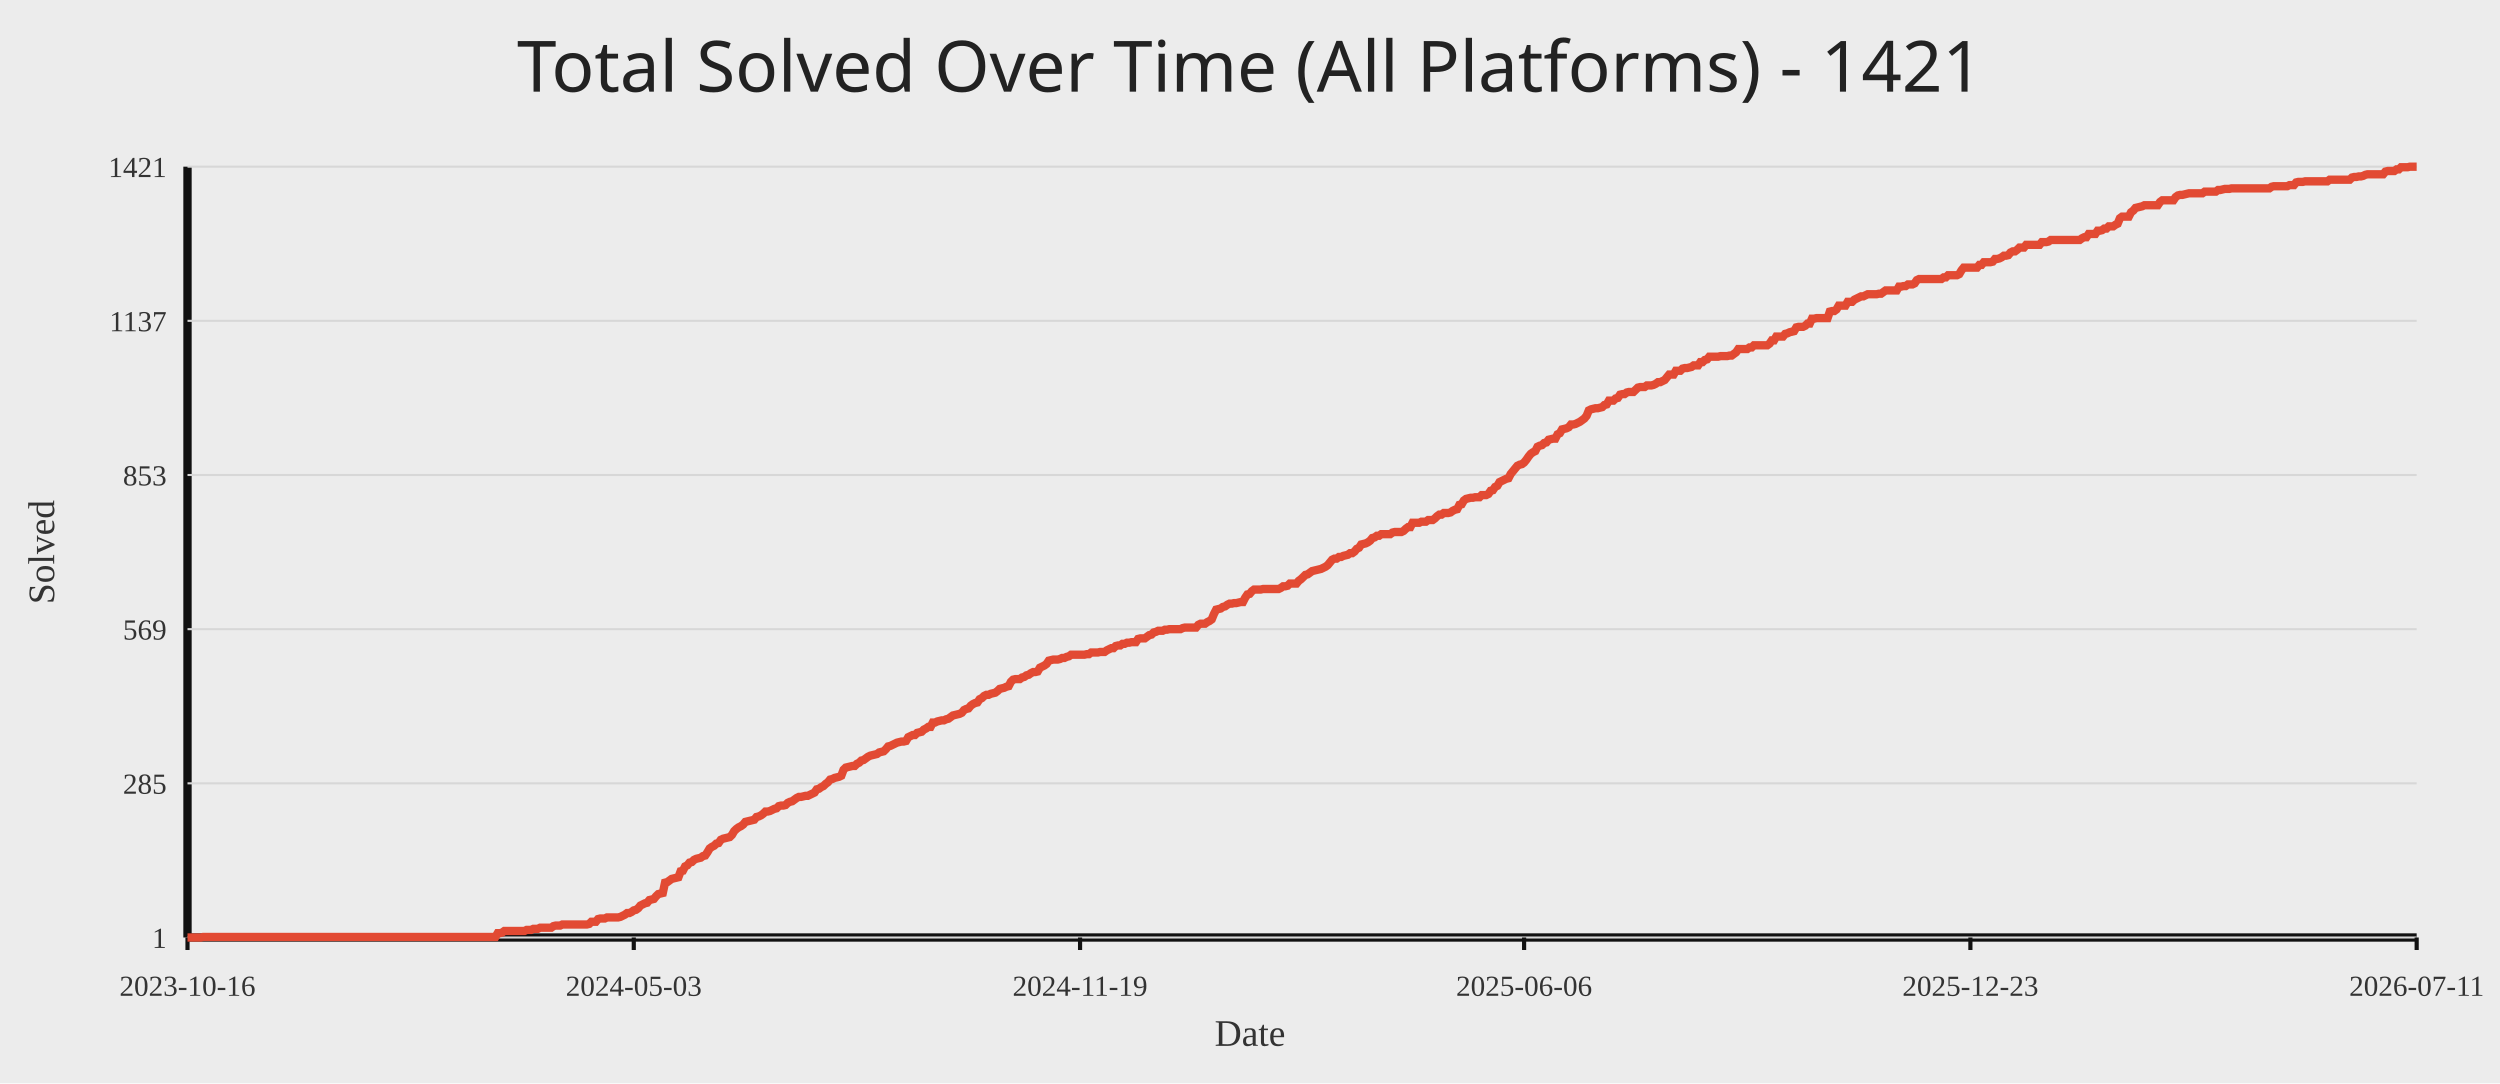
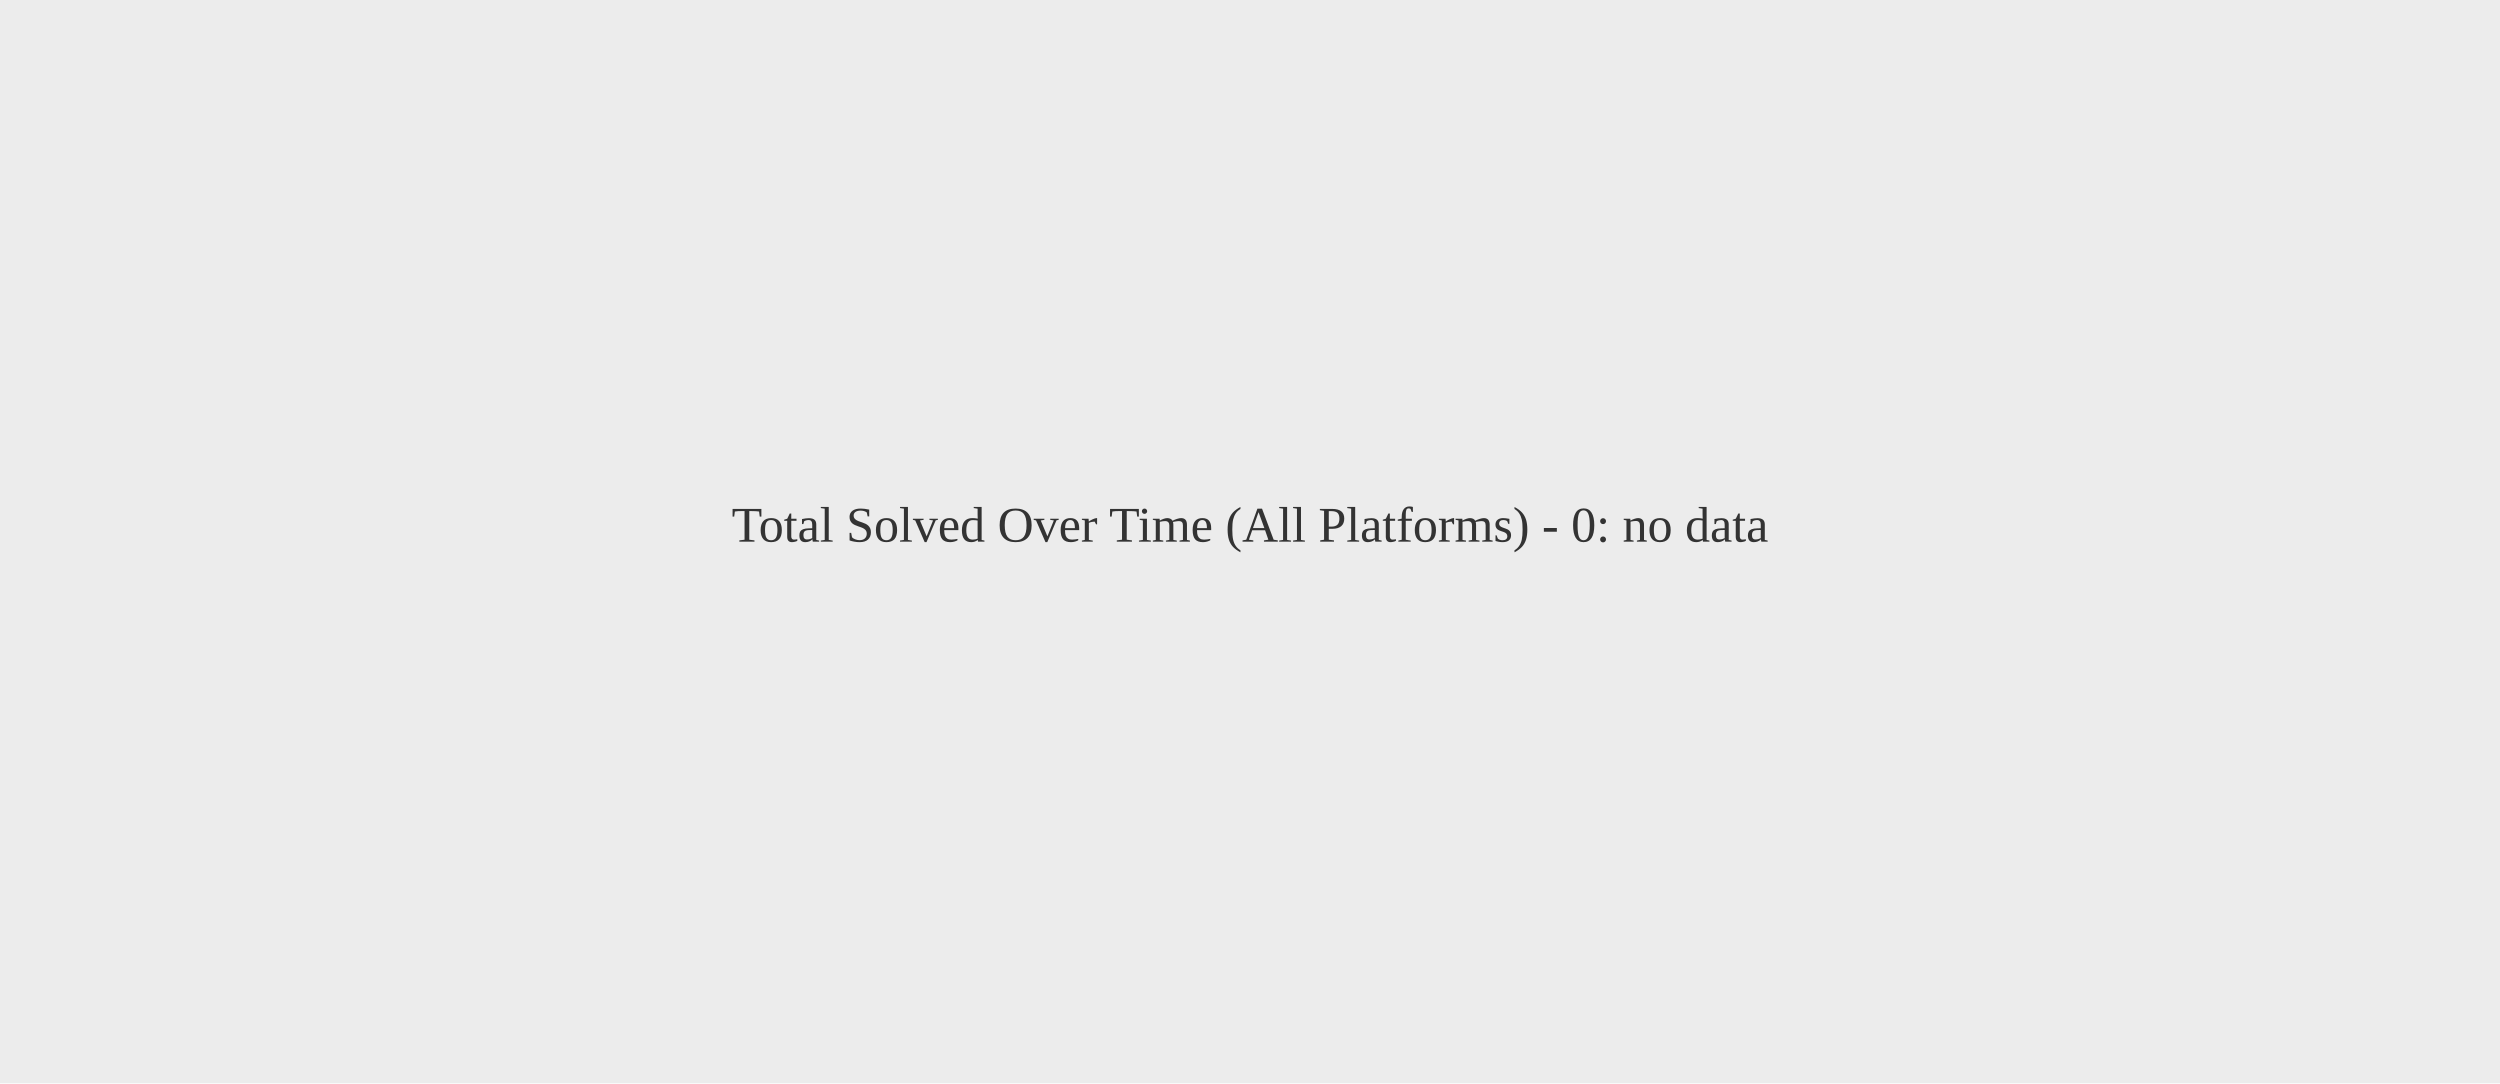
<svg xmlns="http://www.w3.org/2000/svg" width="1200" height="520">
  <rect width="100%" height="100%" fill="#ececec" />
-   <text x="50%" y="44" text-anchor="middle" fill="#222" font-size="34" font-family="Comic Sans MS, Segoe UI">Total Solved Over Time (All Platforms) - 1421</text>
-   <line x1="90" y1="450" x2="1160" y2="450" stroke="#111" stroke-width="4" />
-   <line x1="90" y1="80" x2="90" y2="450" stroke="#111" stroke-width="4" />
-   <line x1="90" y1="450.00" x2="1160" y2="450.00" stroke="#d7d7d7" stroke-width="1" />
-   <text x="80" y="455.00" text-anchor="end" fill="#333" font-size="14">1</text>
-   <line x1="90" y1="376.00" x2="1160" y2="376.00" stroke="#d7d7d7" stroke-width="1" />
-   <text x="80" y="381.00" text-anchor="end" fill="#333" font-size="14">285</text>
-   <line x1="90" y1="302.00" x2="1160" y2="302.00" stroke="#d7d7d7" stroke-width="1" />
-   <text x="80" y="307.00" text-anchor="end" fill="#333" font-size="14">569</text>
-   <line x1="90" y1="228.00" x2="1160" y2="228.00" stroke="#d7d7d7" stroke-width="1" />
-   <text x="80" y="233.00" text-anchor="end" fill="#333" font-size="14">853</text>
-   <line x1="90" y1="154.00" x2="1160" y2="154.00" stroke="#d7d7d7" stroke-width="1" />
-   <text x="80" y="159.00" text-anchor="end" fill="#333" font-size="14">1137</text>
-   <line x1="90" y1="80.00" x2="1160" y2="80.00" stroke="#d7d7d7" stroke-width="1" />
-   <text x="80" y="85.00" text-anchor="end" fill="#333" font-size="14">1421</text>
-   <line x1="90.00" y1="450" x2="90.00" y2="456" stroke="#111" stroke-width="2" />
-   <text x="90.00" y="478" text-anchor="middle" fill="#333" font-size="14">2023-10-16</text>
-   <line x1="304.21" y1="450" x2="304.21" y2="456" stroke="#111" stroke-width="2" />
-   <text x="304.21" y="478" text-anchor="middle" fill="#333" font-size="14">2024-05-03</text>
-   <line x1="518.43" y1="450" x2="518.43" y2="456" stroke="#111" stroke-width="2" />
-   <text x="518.43" y="478" text-anchor="middle" fill="#333" font-size="14">2024-11-19</text>
-   <line x1="731.57" y1="450" x2="731.57" y2="456" stroke="#111" stroke-width="2" />
-   <text x="731.57" y="478" text-anchor="middle" fill="#333" font-size="14">2025-06-06</text>
-   <line x1="945.79" y1="450" x2="945.79" y2="456" stroke="#111" stroke-width="2" />
-   <text x="945.79" y="478" text-anchor="middle" fill="#333" font-size="14">2025-12-23</text>
-   <line x1="1160.00" y1="450" x2="1160.00" y2="456" stroke="#111" stroke-width="2" />
-   <text x="1160.00" y="478" text-anchor="middle" fill="#333" font-size="14">2026-07-11</text>
-   <polyline fill="none" stroke="#e24a33" stroke-width="4" points="90.00,450.00 91.07,450.00 92.14,450.00 93.21,450.00 94.28,450.00 95.36,450.00 96.43,450.00 97.50,449.74 98.57,449.74 99.64,449.74 100.71,449.74 101.78,449.74 102.85,449.74 103.92,449.74 104.99,449.74 106.07,449.74 107.14,449.74 108.21,449.74 109.28,449.74 110.35,449.74 111.42,449.74 112.49,449.74 113.56,449.74 114.63,449.74 115.71,449.74 116.78,449.74 117.85,449.74 118.92,449.74 119.99,449.74 121.06,449.74 122.13,449.74 123.20,449.74 124.27,449.74 125.35,449.74 126.42,449.74 127.49,449.74 128.56,449.74 129.63,449.74 130.70,449.74 131.77,449.74 132.84,449.74 133.91,449.74 134.98,449.74 136.06,449.74 137.13,449.74 138.20,449.74 139.27,449.74 140.34,449.74 141.41,449.74 142.48,449.74 143.55,449.74 144.62,449.74 145.70,449.74 146.77,449.74 147.84,449.74 148.91,449.74 149.98,449.74 151.05,449.74 152.12,449.74 153.19,449.74 154.26,449.74 155.34,449.74 156.41,449.74 157.48,449.74 158.55,449.74 159.62,449.74 160.69,449.74 161.76,449.74 162.83,449.74 163.90,449.74 164.97,449.74 166.05,449.74 167.12,449.74 168.19,449.74 169.26,449.74 170.33,449.74 171.40,449.74 172.47,449.74 173.54,449.74 174.61,449.74 175.69,449.74 176.76,449.74 177.83,449.74 178.90,449.74 179.97,449.74 181.04,449.74 182.11,449.74 183.18,449.74 184.25,449.74 185.33,449.74 186.40,449.74 187.47,449.74 188.54,449.74 189.61,449.74 190.68,449.74 191.75,449.74 192.82,449.74 193.89,449.74 194.96,449.74 196.04,449.74 197.11,449.74 198.18,449.74 199.25,449.74 200.32,449.74 201.39,449.74 202.46,449.74 203.53,449.74 204.60,449.74 205.68,449.74 206.75,449.74 207.82,449.74 208.89,449.74 209.96,449.74 211.03,449.74 212.10,449.74 213.17,449.74 214.24,449.74 215.32,449.74 216.39,449.74 217.46,449.74 218.53,449.74 219.60,449.74 220.67,449.74 221.74,449.74 222.81,449.74 223.88,449.74 224.95,449.74 226.03,449.74 227.10,449.74 228.17,449.74 229.24,449.74 230.31,449.74 231.38,449.74 232.45,449.74 233.52,449.74 234.59,449.74 235.67,449.74 236.74,449.74 237.81,449.74 238.88,447.92 239.95,447.92 241.02,447.65 242.09,446.87 243.16,446.87 244.23,446.87 245.31,446.87 246.38,446.87 247.45,446.87 248.52,446.87 249.59,446.87 250.66,446.87 251.73,446.87 252.80,446.35 253.87,446.35 254.94,446.35 256.02,445.83 257.09,445.83 258.16,445.83 259.23,445.31 260.30,445.31 261.37,445.31 262.44,445.31 263.51,445.31 264.58,445.31 265.66,444.53 266.73,444.27 267.80,444.27 268.87,444.27 269.94,443.75 271.01,443.75 272.08,443.75 273.15,443.75 274.22,443.75 275.30,443.75 276.37,443.75 277.44,443.75 278.51,443.75 279.58,443.75 280.65,443.75 281.72,443.75 282.79,443.49 283.86,442.44 284.93,442.44 286.01,442.44 287.08,441.14 288.15,440.88 289.22,440.88 290.29,440.88 291.36,440.36 292.43,440.36 293.50,440.36 294.57,440.36 295.65,440.36 296.72,440.36 297.79,440.10 298.86,439.58 299.93,439.06 301.00,438.27 302.07,438.27 303.14,437.75 304.21,436.97 305.29,436.71 306.36,435.93 307.43,434.63 308.50,434.11 309.57,433.58 310.64,433.32 311.71,432.02 312.78,431.76 313.85,431.50 314.92,430.20 316.00,429.15 317.07,428.89 318.14,428.63 319.21,423.68 320.28,423.42 321.35,422.64 322.42,421.86 323.49,421.60 324.56,421.34 325.64,421.08 326.71,418.21 327.78,417.95 328.85,415.87 329.92,415.35 330.99,414.04 332.06,413.78 333.13,412.74 334.20,412.22 335.28,411.96 336.35,411.70 337.42,410.92 338.49,410.65 339.56,409.09 340.63,407.27 341.70,406.49 342.77,405.96 343.84,404.92 344.91,404.66 345.99,403.10 347.06,402.58 348.13,402.32 349.20,402.06 350.27,401.80 351.34,400.75 352.41,398.93 353.48,397.89 354.55,397.11 355.63,396.58 356.70,395.80 357.77,394.50 358.84,394.24 359.91,393.98 360.98,393.72 362.05,393.46 363.12,392.15 364.19,391.89 365.27,391.37 366.34,390.59 367.41,389.55 368.48,389.55 369.55,389.29 370.62,388.77 371.69,388.25 372.76,387.99 373.83,386.94 374.90,386.68 375.98,386.68 377.05,386.42 378.12,385.38 379.19,384.86 380.26,384.60 381.33,383.82 382.40,383.04 383.47,382.51 384.54,382.51 385.62,382.25 386.69,381.99 387.76,381.99 388.83,381.47 389.90,380.95 390.97,380.43 392.04,378.87 393.11,378.61 394.18,377.82 395.26,377.30 396.33,376.26 397.40,375.48 398.47,374.18 399.54,373.92 400.61,373.39 401.68,373.13 402.75,372.87 403.82,372.35 404.89,369.49 405.97,368.44 407.04,368.18 408.11,367.92 409.18,367.66 410.25,367.66 411.32,366.62 412.39,366.10 413.46,365.06 414.53,364.80 415.61,364.01 416.68,363.23 417.75,362.71 418.82,362.45 419.89,362.19 420.96,361.93 422.03,361.15 423.10,360.89 424.17,360.63 425.25,359.58 426.32,358.28 427.39,358.02 428.46,357.50 429.53,356.98 430.60,356.46 431.67,356.20 432.74,355.94 433.81,355.94 434.88,355.68 435.96,353.85 437.03,353.33 438.10,352.81 439.17,352.81 440.24,351.77 441.31,351.51 442.38,351.25 443.45,350.20 444.52,349.68 445.60,348.90 446.67,348.90 447.74,346.82 448.81,346.82 449.88,346.30 450.95,346.04 452.02,345.77 453.09,345.77 454.16,345.25 455.24,344.99 456.31,344.21 457.38,343.43 458.45,343.17 459.52,342.91 460.59,342.65 461.66,342.13 462.73,340.82 463.80,340.30 464.87,340.04 465.95,338.74 467.02,337.96 468.09,337.44 469.16,337.18 470.23,335.61 471.30,335.09 472.37,334.05 473.44,333.53 474.51,333.53 475.59,333.01 476.66,332.75 477.73,332.49 478.80,331.70 479.87,330.66 480.94,330.40 482.01,330.14 483.08,329.62 484.15,329.36 485.23,327.27 486.30,326.23 487.37,325.97 488.44,325.97 489.51,325.97 490.58,325.19 491.65,324.93 492.72,324.15 493.79,323.89 494.86,323.11 495.94,322.58 497.01,322.58 498.08,322.32 499.15,320.50 500.22,319.98 501.29,319.46 502.36,318.68 503.43,317.11 504.50,316.85 505.58,316.59 506.65,316.59 507.72,316.59 508.79,316.33 509.86,315.81 510.93,315.81 512.00,315.29 513.07,315.03 514.14,314.25 515.22,314.25 516.29,314.25 517.36,314.25 518.43,314.25 519.50,314.25 520.57,314.25 521.64,313.99 522.71,313.99 523.78,313.20 524.85,313.20 525.93,313.20 527.00,313.20 528.07,312.94 529.14,312.94 530.21,312.94 531.28,312.16 532.35,311.64 533.42,311.12 534.49,311.12 535.57,310.08 536.64,309.82 537.71,309.82 538.78,309.04 539.85,309.04 540.92,308.51 541.99,308.51 543.06,308.25 544.13,308.25 545.21,308.25 546.28,306.69 547.35,306.43 548.42,306.43 549.49,306.43 550.56,305.65 551.63,304.87 552.70,304.61 553.77,303.56 554.84,303.30 555.92,302.78 556.99,302.78 558.06,302.78 559.13,302.26 560.20,302.26 561.27,302.00 562.34,302.00 563.41,302.00 564.48,302.00 565.56,302.00 566.63,302.00 567.70,301.48 568.77,301.22 569.84,301.22 570.91,301.22 571.98,301.22 573.05,301.22 574.12,301.22 575.20,299.92 576.27,299.39 577.34,299.39 578.41,299.39 579.48,298.61 580.55,298.09 581.62,297.31 582.69,294.70 583.76,292.62 584.83,292.36 585.91,292.10 586.98,291.32 588.05,291.06 589.12,290.27 590.19,289.75 591.26,289.75 592.33,289.49 593.40,289.49 594.47,289.23 595.55,288.97 596.62,288.97 597.69,286.89 598.76,285.32 599.83,285.06 600.90,283.76 601.97,282.98 603.04,282.98 604.11,282.98 605.19,282.98 606.26,282.72 607.33,282.72 608.40,282.72 609.47,282.72 610.54,282.72 611.61,282.72 612.68,282.72 613.75,282.72 614.82,282.20 615.90,281.42 616.97,281.42 618.04,281.15 619.11,280.11 620.18,280.11 621.25,280.11 622.32,280.11 623.39,278.81 624.46,278.03 625.54,276.99 626.61,275.94 627.68,275.68 628.75,274.90 629.82,274.12 630.89,273.86 631.96,273.60 633.03,273.34 634.10,273.08 635.18,272.56 636.25,272.04 637.32,271.25 638.39,269.95 639.46,268.65 640.53,268.13 641.60,268.13 642.67,267.35 643.74,267.35 644.81,266.82 645.89,266.56 646.96,266.30 648.03,265.52 649.10,265.52 650.17,264.74 651.24,263.44 652.31,262.92 653.38,261.35 654.45,261.09 655.53,260.83 656.60,260.31 657.67,259.53 658.74,258.23 659.81,257.96 660.88,257.18 661.95,257.18 663.02,256.40 664.09,256.40 665.17,256.40 666.24,256.40 667.31,256.40 668.38,255.62 669.45,255.36 670.52,255.36 671.59,255.36 672.66,255.36 673.73,254.84 674.80,253.80 675.88,253.01 676.95,253.01 678.02,250.93 679.09,250.93 680.16,250.93 681.23,250.93 682.30,250.41 683.37,250.41 684.44,250.41 685.52,249.63 686.59,249.63 687.66,249.63 688.73,248.85 689.80,247.80 690.87,247.02 691.94,247.02 693.01,246.24 694.08,246.24 695.16,246.24 696.23,245.98 697.30,245.20 698.37,244.68 699.44,244.42 700.51,242.33 701.58,242.07 702.65,240.25 703.72,239.46 704.79,239.20 705.87,238.94 706.94,238.94 708.01,238.68 709.08,238.68 710.15,238.68 711.22,237.64 712.29,237.64 713.36,237.64 714.43,237.12 715.51,235.56 716.58,235.30 717.65,233.73 718.72,233.21 719.79,231.39 720.86,230.87 721.93,230.35 723.00,229.82 724.07,229.56 725.15,227.48 726.22,226.18 727.29,224.87 728.36,223.57 729.43,223.05 730.50,222.79 731.57,222.01 732.64,220.70 733.71,219.14 734.78,217.84 735.86,217.06 736.93,216.54 738.00,214.45 739.07,213.93 740.14,213.67 741.21,212.63 742.28,212.37 743.35,211.06 744.42,210.80 745.50,210.54 746.57,210.54 747.64,208.46 748.71,207.94 749.78,206.11 750.85,205.85 751.92,205.59 752.99,205.07 754.06,203.77 755.14,203.77 756.21,203.51 757.28,202.99 758.35,202.46 759.42,201.68 760.49,200.90 761.56,199.60 762.63,196.99 763.70,196.47 764.77,196.21 765.85,195.95 766.92,195.95 767.99,195.69 769.06,195.43 770.13,194.39 771.20,194.13 772.27,192.30 773.34,192.30 774.41,192.30 775.49,191.26 776.56,191.00 777.63,189.44 778.70,189.18 779.77,189.18 780.84,188.39 781.91,188.13 782.98,188.13 784.05,188.13 785.13,187.09 786.20,186.05 787.27,185.79 788.34,185.79 789.41,185.79 790.48,185.01 791.55,185.01 792.62,185.01 793.69,184.75 794.76,184.23 795.84,183.44 796.91,183.44 797.98,182.92 799.05,182.40 800.12,181.10 801.19,179.80 802.26,179.80 803.33,179.80 804.40,177.97 805.48,177.97 806.55,177.97 807.62,176.93 808.69,176.67 809.76,176.67 810.83,176.41 811.90,176.15 812.97,175.37 814.04,175.37 815.12,175.37 816.19,173.80 817.26,173.80 818.33,172.76 819.40,172.50 820.47,171.20 821.54,171.20 822.61,171.20 823.68,171.20 824.75,171.20 825.83,170.94 826.90,170.94 827.97,170.94 829.04,170.94 830.11,170.68 831.18,170.68 832.25,169.89 833.32,169.11 834.39,167.55 835.47,167.55 836.54,167.55 837.61,167.55 838.68,167.55 839.75,166.77 840.82,166.77 841.89,165.73 842.96,165.73 844.03,165.73 845.11,165.73 846.18,165.73 847.25,165.73 848.32,165.73 849.39,164.94 850.46,163.38 851.53,163.38 852.60,161.56 853.67,161.56 854.74,161.56 855.82,161.56 856.89,160.25 857.96,159.99 859.03,159.47 860.10,159.21 861.17,158.95 862.24,157.13 863.31,156.87 864.38,156.87 865.46,156.87 866.53,156.35 867.60,155.30 868.67,155.30 869.74,152.96 870.81,152.96 871.88,152.70 872.95,152.70 874.02,152.70 875.10,152.70 876.17,152.70 877.24,152.70 878.31,149.57 879.38,149.31 880.45,149.31 881.52,148.53 882.59,146.70 883.66,146.70 884.73,146.70 885.81,146.70 886.88,144.88 887.95,144.88 889.02,144.88 890.09,143.84 891.16,143.32 892.23,142.80 893.30,142.27 894.37,142.27 895.45,141.75 896.52,141.23 897.59,141.23 898.66,141.23 899.73,141.23 900.80,141.23 901.87,140.97 902.94,140.97 904.01,140.19 905.09,139.41 906.16,139.41 907.23,139.41 908.30,139.41 909.37,139.41 910.44,139.41 911.51,137.58 912.58,137.58 913.65,137.32 914.72,137.32 915.80,136.54 916.87,136.54 917.94,136.54 919.01,136.02 920.08,134.46 921.15,133.94 922.22,133.94 923.29,133.94 924.36,133.94 925.44,133.94 926.51,133.94 927.58,133.94 928.65,133.94 929.72,133.94 930.79,133.94 931.86,133.94 932.93,133.15 934.00,133.15 935.08,132.11 936.15,132.11 937.22,132.11 938.29,132.11 939.36,132.11 940.43,131.59 941.50,129.77 942.57,128.46 943.64,128.46 944.71,128.46 945.79,128.46 946.86,128.46 947.93,128.46 949.00,128.46 950.07,127.16 951.14,127.16 952.21,125.86 953.28,125.86 954.35,125.86 955.43,125.86 956.50,125.60 957.57,124.30 958.64,124.30 959.71,124.04 960.78,123.51 961.85,122.73 962.92,122.73 963.99,122.47 965.07,121.17 966.14,120.65 967.21,120.65 968.28,119.87 969.35,118.82 970.42,118.82 971.49,118.82 972.56,117.52 973.63,117.52 974.70,117.52 975.78,117.52 976.85,117.52 977.92,117.52 978.99,117.52 980.06,116.22 981.13,116.22 982.20,116.22 983.27,115.96 984.34,115.18 985.42,115.18 986.49,115.18 987.56,115.18 988.63,115.18 989.70,115.18 990.77,115.18 991.84,115.18 992.91,115.18 993.98,115.18 995.06,115.18 996.13,115.18 997.20,115.18 998.27,115.18 999.34,114.39 1000.41,113.87 1001.48,113.87 1002.55,112.31 1003.62,112.31 1004.69,112.31 1005.77,112.31 1006.84,110.75 1007.91,110.75 1008.98,110.49 1010.05,109.70 1011.12,109.70 1012.19,108.66 1013.26,108.66 1014.33,108.66 1015.41,107.88 1016.48,107.36 1017.55,104.75 1018.62,103.97 1019.69,103.97 1020.76,103.97 1021.83,103.97 1022.90,101.89 1023.97,101.11 1025.05,99.80 1026.12,99.54 1027.19,99.28 1028.26,99.02 1029.33,98.50 1030.40,98.50 1031.47,98.50 1032.54,98.50 1033.61,98.50 1034.68,98.50 1035.76,98.50 1036.83,96.94 1037.90,96.15 1038.97,96.15 1040.04,96.15 1041.11,96.15 1042.18,96.15 1043.25,96.15 1044.32,94.59 1045.40,93.81 1046.47,93.55 1047.54,93.55 1048.61,93.29 1049.68,93.03 1050.75,92.77 1051.82,92.77 1052.89,92.77 1053.96,92.77 1055.04,92.77 1056.11,92.77 1057.18,92.77 1058.25,91.99 1059.32,91.99 1060.39,91.99 1061.46,91.99 1062.53,91.99 1063.60,91.99 1064.67,91.20 1065.75,91.20 1066.82,90.94 1067.89,90.68 1068.96,90.68 1070.03,90.68 1071.10,90.42 1072.17,90.42 1073.24,90.42 1074.31,90.42 1075.39,90.42 1076.46,90.42 1077.53,90.42 1078.60,90.42 1079.67,90.42 1080.74,90.42 1081.81,90.42 1082.88,90.42 1083.95,90.42 1085.03,90.42 1086.10,90.42 1087.17,90.42 1088.24,90.42 1089.31,90.42 1090.38,89.64 1091.45,89.38 1092.52,89.38 1093.59,89.38 1094.66,89.38 1095.74,89.38 1096.81,89.38 1097.88,89.38 1098.95,88.86 1100.02,88.86 1101.09,88.86 1102.16,87.56 1103.23,87.30 1104.30,87.30 1105.38,87.30 1106.45,87.04 1107.52,87.04 1108.59,87.04 1109.66,87.04 1110.73,87.04 1111.80,87.04 1112.87,87.04 1113.94,87.04 1115.02,87.04 1116.09,87.04 1117.16,87.04 1118.23,86.25 1119.30,86.25 1120.37,86.25 1121.44,86.25 1122.51,86.25 1123.58,86.25 1124.65,86.25 1125.73,86.25 1126.80,86.25 1127.87,86.25 1128.94,85.21 1130.01,84.95 1131.08,84.95 1132.15,84.69 1133.22,84.69 1134.29,84.43 1135.37,83.91 1136.44,83.65 1137.51,83.65 1138.58,83.65 1139.65,83.65 1140.72,83.65 1141.79,83.65 1142.86,83.65 1143.93,83.65 1145.01,82.35 1146.08,82.08 1147.15,82.08 1148.22,82.08 1149.29,82.08 1150.36,81.30 1151.43,81.30 1152.50,80.26 1153.57,80.26 1154.64,80.26 1155.72,80.26 1156.79,80.00 1157.86,80.00 1158.93,80.00 1160.00,80.00" />
-   <text x="50%" y="502" text-anchor="middle" fill="#333" font-size="18">Date</text>
-   <text x="26" y="265.00" transform="rotate(-90 26 265.00)" text-anchor="middle" fill="#333" font-size="18">Solved</text>
+   <text x="50%" y="50%" text-anchor="middle" fill="#333" font-size="24">Total Solved Over Time (All Platforms) - 0: no data</text>
</svg>
